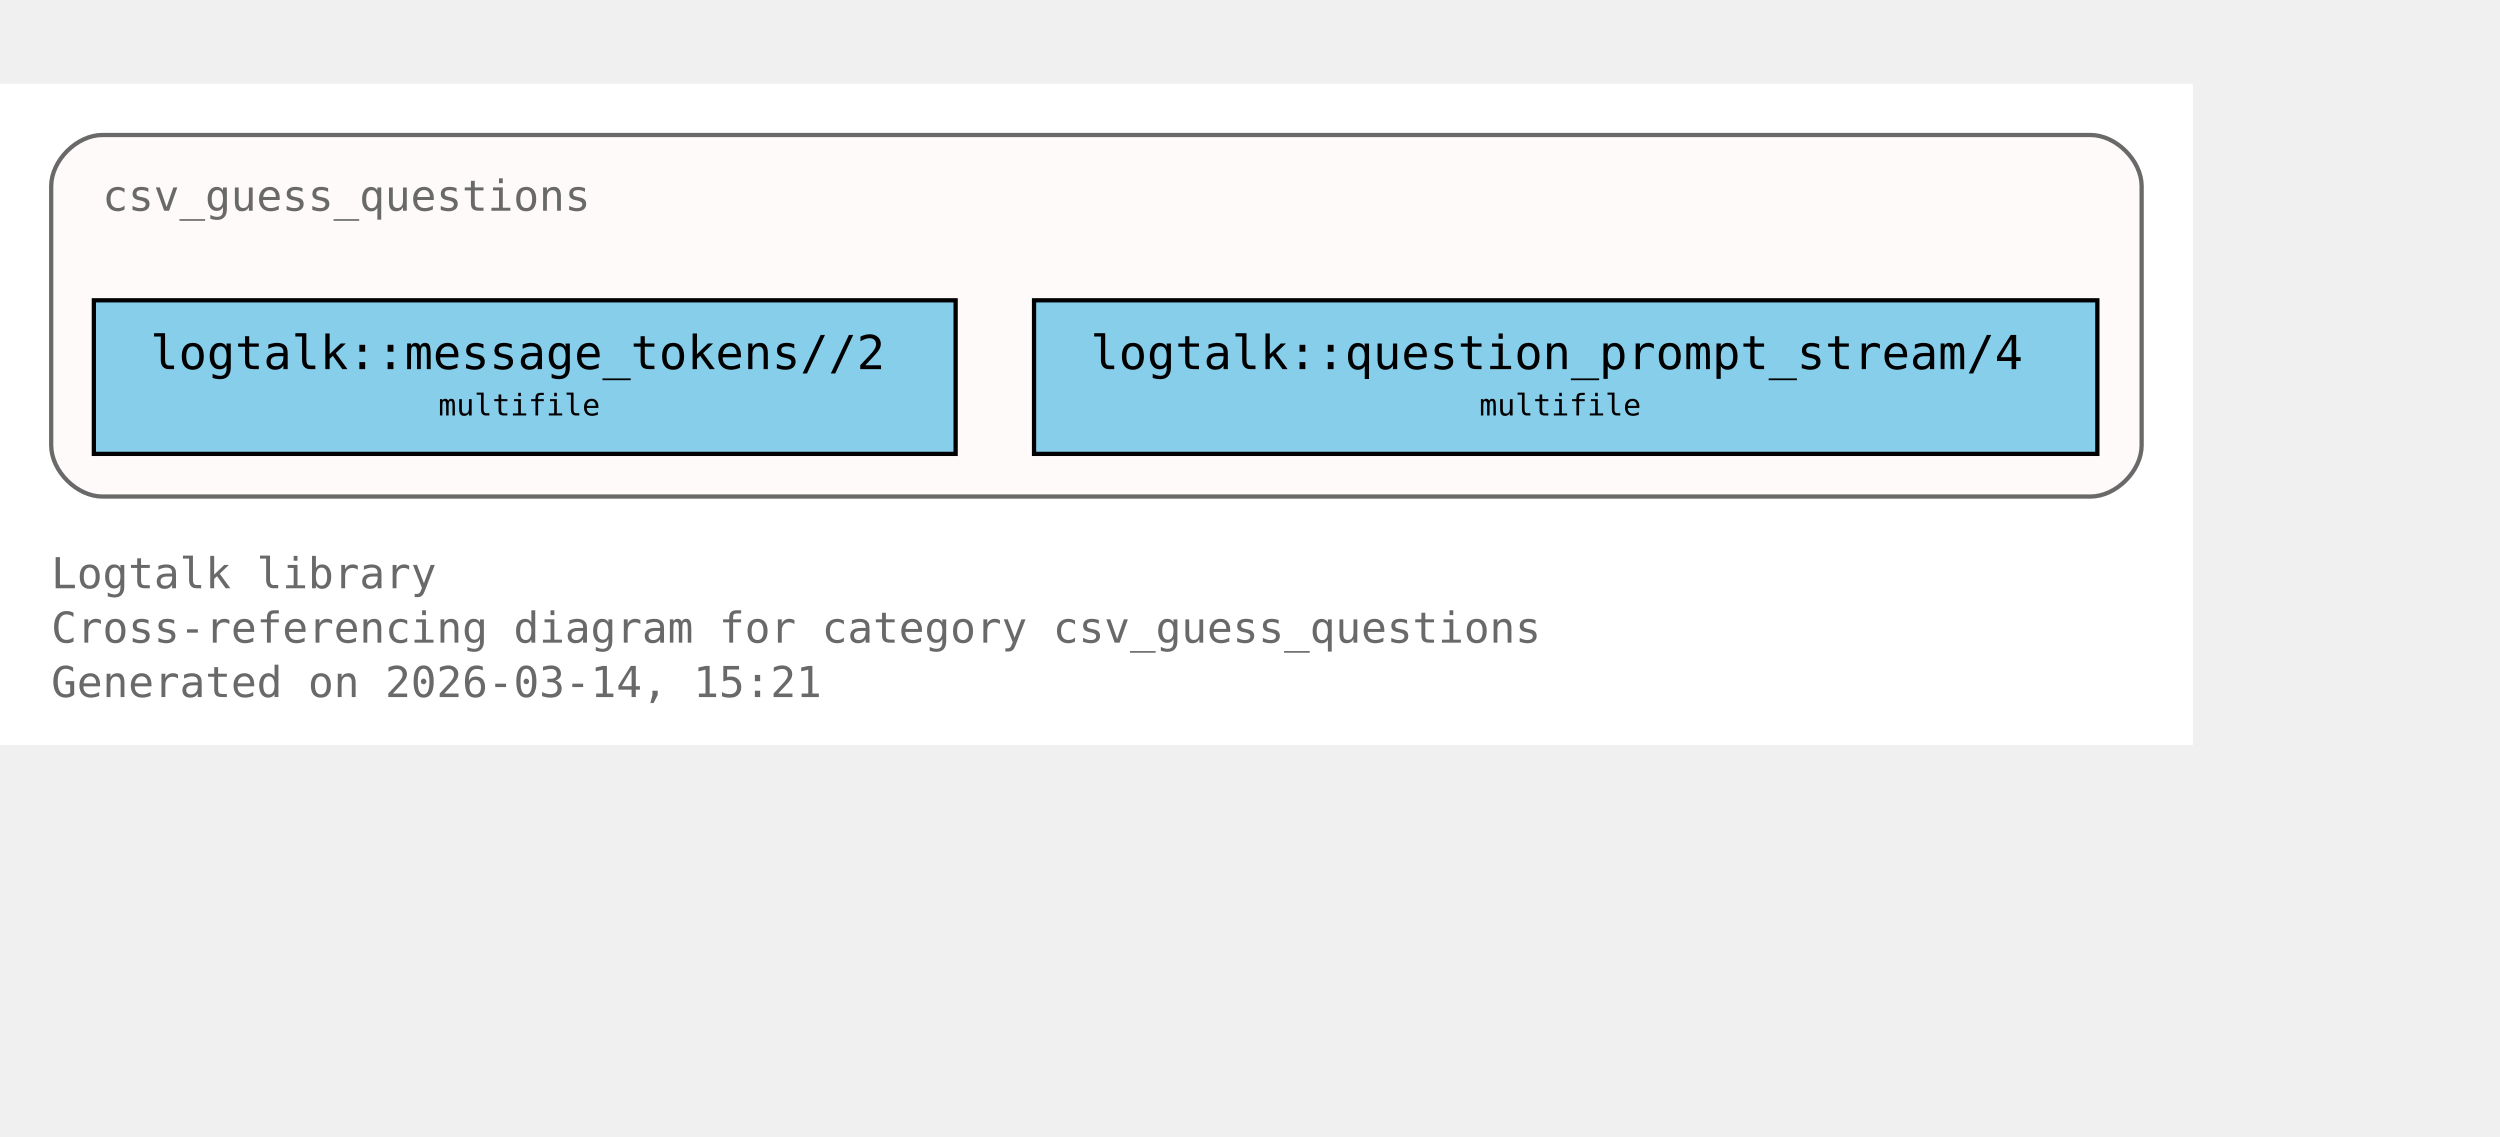
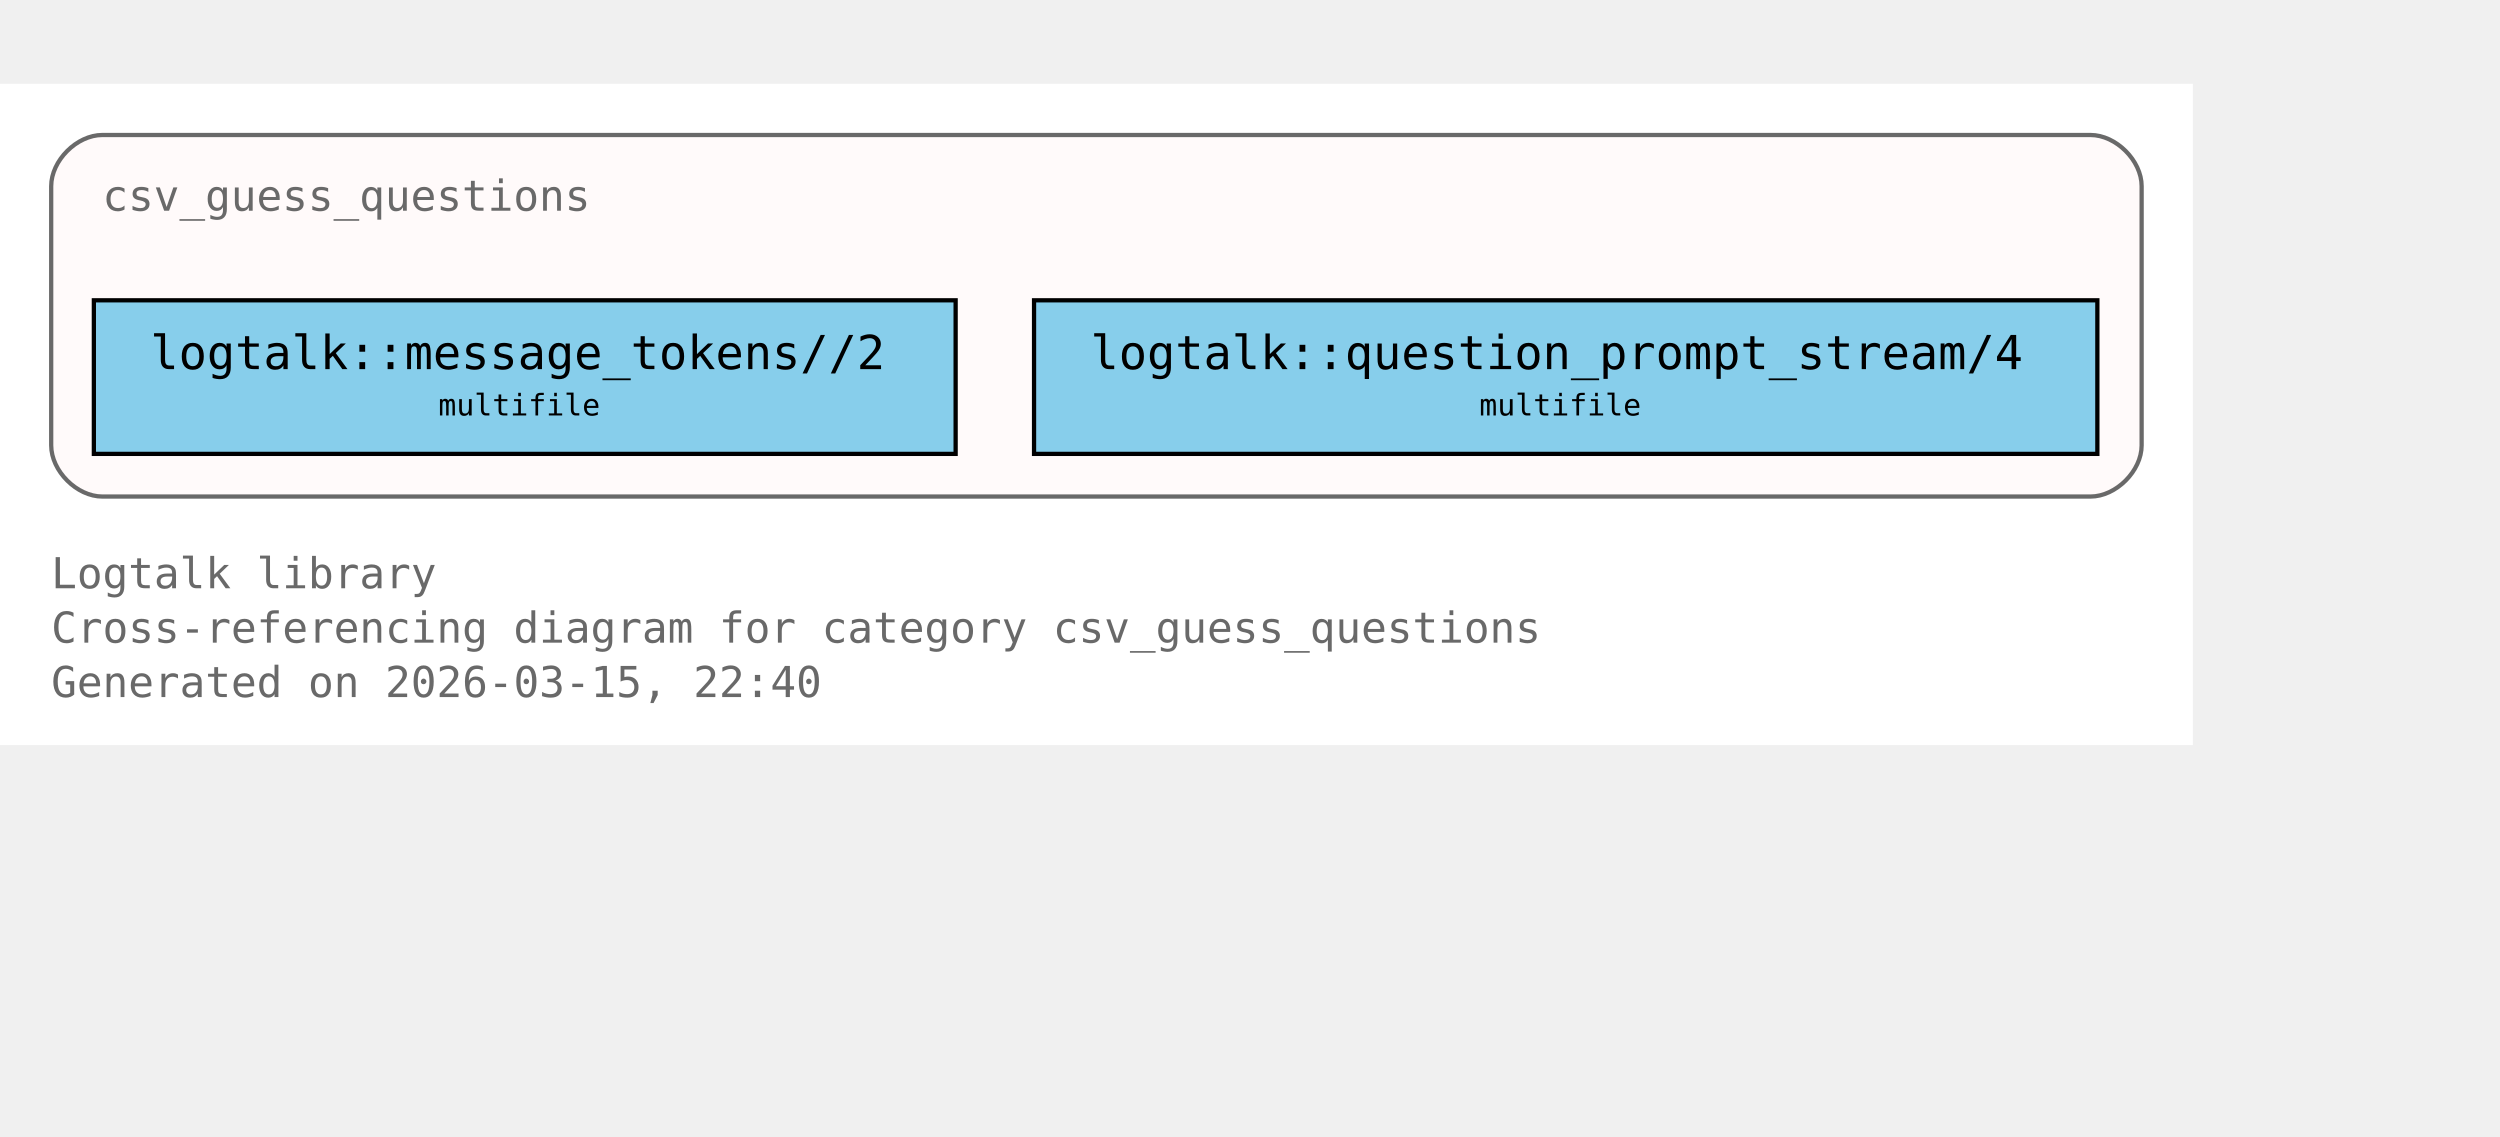
<svg xmlns="http://www.w3.org/2000/svg" xmlns:xlink="http://www.w3.org/1999/xlink" width="658pt" height="299pt" viewBox="72.00 72.00 586.00 227.00">
  <g id="graph0" class="graph" transform="scale(1 1) rotate(0) translate(76 223)">
    <polygon fill="white" stroke="none" points="-4,4 -4,-151 510,-151 510,4 -4,4" />
    <text xml:space="preserve" text-anchor="start" x="8" y="-32.75" font-family="Monospace" font-size="10.00" fill="dimgray">Logtalk library</text>
    <text xml:space="preserve" text-anchor="start" x="8" y="-20" font-family="Monospace" font-size="10.00" fill="dimgray">Cross-referencing diagram for category csv_guess_questions</text>
-     <text xml:space="preserve" text-anchor="start" x="8" y="-7.25" font-family="Monospace" font-size="10.00" fill="dimgray">Generated on 2026-03-14, 15:21</text>
+     <text xml:space="preserve" text-anchor="start" x="8" y="-7.25" font-family="Monospace" font-size="10.00" fill="dimgray">Generated on 2026-03-15, 22:40</text>
    <g id="clust1" class="cluster">
      <g id="a_clust1">
        <a xlink:title="csv_guess_questions">
          <path fill="snow" stroke="dimgray" d="M20,-54.25C20,-54.25 486,-54.25 486,-54.25 492,-54.25 498,-60.25 498,-66.25 498,-66.25 498,-127 498,-127 498,-133 492,-139 486,-139 486,-139 20,-139 20,-139 14,-139 8,-133 8,-127 8,-127 8,-66.25 8,-66.25 8,-60.25 14,-54.25 20,-54.25" />
          <g id="a_clust1_0">
-             <a xlink:href="https://github.com/LogtalkDotOrg/logtalk3/tree/67b836e46ad5f10f3d025668b664f340d1240c80/library/csv/csv_guess_questions.lgt#L22" xlink:title="https://github.com/LogtalkDotOrg/logtalk3/tree/67b836e46ad5f10f3d025668b664f340d1240c80/library/csv/csv_guess_questions.lgt#L22">
+             <a xlink:href="https://github.com/LogtalkDotOrg/logtalk3/tree/070514f178c18be932e59f63d28ecd579645ae01/library/csv/csv_guess_questions.lgt#L22" xlink:title="https://github.com/LogtalkDotOrg/logtalk3/tree/070514f178c18be932e59f63d28ecd579645ae01/library/csv/csv_guess_questions.lgt#L22">
              <text xml:space="preserve" text-anchor="start" x="20" y="-121.25" font-family="Monospace" font-size="10.00" fill="dimgray">csv_guess_questions</text>
            </a>
          </g>
        </a>
      </g>
    </g>
    <g id="node1" class="node">
      <polygon fill="skyblue" stroke="black" points="220,-100.25 18,-100.25 18,-64.25 220,-64.25 220,-100.25" />
      <text xml:space="preserve" text-anchor="start" x="26" y="-84.5" font-family="Monospace" font-size="9.00"> </text>
      <g id="a_node1_1">
-         <a xlink:href="https://github.com/LogtalkDotOrg/logtalk3/tree/67b836e46ad5f10f3d025668b664f340d1240c80/library/csv/csv_guess_questions.lgt#L36" xlink:title="https://github.com/LogtalkDotOrg/logtalk3/tree/67b836e46ad5f10f3d025668b664f340d1240c80/library/csv/csv_guess_questions.lgt#L36">
+         <a xlink:href="https://github.com/LogtalkDotOrg/logtalk3/tree/070514f178c18be932e59f63d28ecd579645ae01/library/csv/csv_guess_questions.lgt#L36" xlink:title="https://github.com/LogtalkDotOrg/logtalk3/tree/070514f178c18be932e59f63d28ecd579645ae01/library/csv/csv_guess_questions.lgt#L36">
          <text xml:space="preserve" text-anchor="start" x="31.25" y="-84.12" font-family="Monospace" font-size="11.00">logtalk::message_tokens//2</text>
        </a>
      </g>
      <text xml:space="preserve" text-anchor="start" x="206.75" y="-84.5" font-family="Monospace" font-size="9.00"> </text>
      <text xml:space="preserve" text-anchor="start" x="26" y="-72.12" font-family="Monospace" font-size="9.00"> </text>
      <text xml:space="preserve" text-anchor="start" x="98.75" y="-73.25" font-family="Monospace" font-size="7.00">multifile</text>
      <text xml:space="preserve" text-anchor="start" x="206.75" y="-72.12" font-family="Monospace" font-size="9.00"> </text>
    </g>
    <g id="node2" class="node">
      <polygon fill="skyblue" stroke="black" points="487.62,-100.25 238.38,-100.25 238.38,-64.25 487.62,-64.25 487.62,-100.25" />
      <text xml:space="preserve" text-anchor="start" x="246.38" y="-84.5" font-family="Monospace" font-size="9.00"> </text>
      <g id="a_node2_2">
-         <a xlink:href="https://github.com/LogtalkDotOrg/logtalk3/tree/67b836e46ad5f10f3d025668b664f340d1240c80/library/csv/csv_guess_questions.lgt#L52" xlink:title="https://github.com/LogtalkDotOrg/logtalk3/tree/67b836e46ad5f10f3d025668b664f340d1240c80/library/csv/csv_guess_questions.lgt#L52">
+         <a xlink:href="https://github.com/LogtalkDotOrg/logtalk3/tree/070514f178c18be932e59f63d28ecd579645ae01/library/csv/csv_guess_questions.lgt#L52" xlink:title="https://github.com/LogtalkDotOrg/logtalk3/tree/070514f178c18be932e59f63d28ecd579645ae01/library/csv/csv_guess_questions.lgt#L52">
          <text xml:space="preserve" text-anchor="start" x="251.62" y="-84.12" font-family="Monospace" font-size="11.00">logtalk::question_prompt_stream/4</text>
        </a>
      </g>
      <text xml:space="preserve" text-anchor="start" x="474.38" y="-84.5" font-family="Monospace" font-size="9.00"> </text>
      <text xml:space="preserve" text-anchor="start" x="246.38" y="-72.12" font-family="Monospace" font-size="9.00"> </text>
      <text xml:space="preserve" text-anchor="start" x="342.75" y="-73.25" font-family="Monospace" font-size="7.00">multifile</text>
      <text xml:space="preserve" text-anchor="start" x="474.38" y="-72.12" font-family="Monospace" font-size="9.00"> </text>
    </g>
  </g>
</svg>
